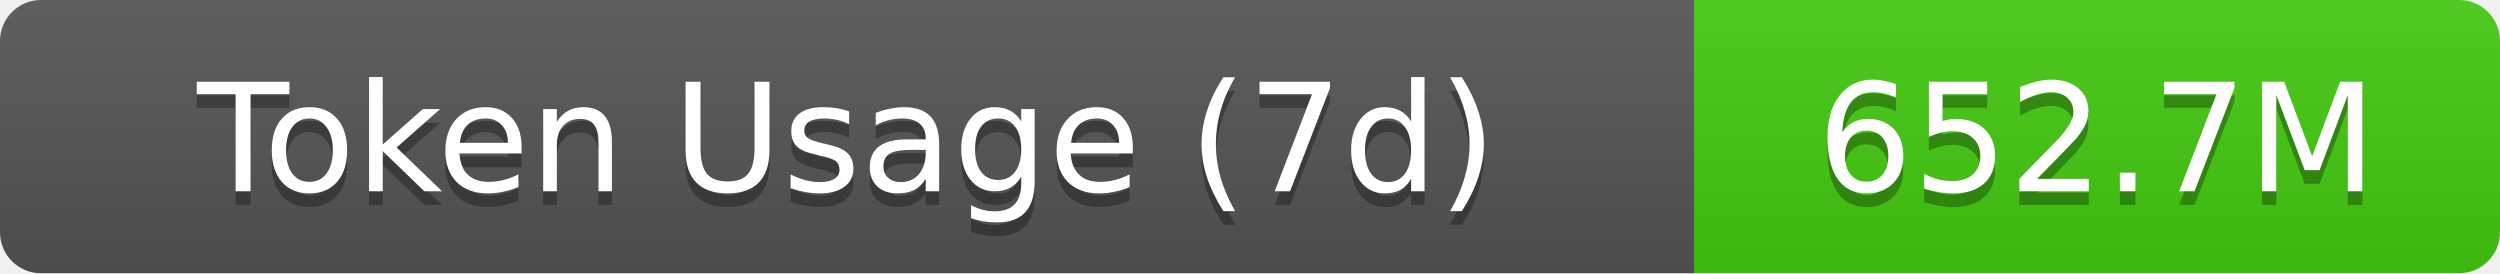
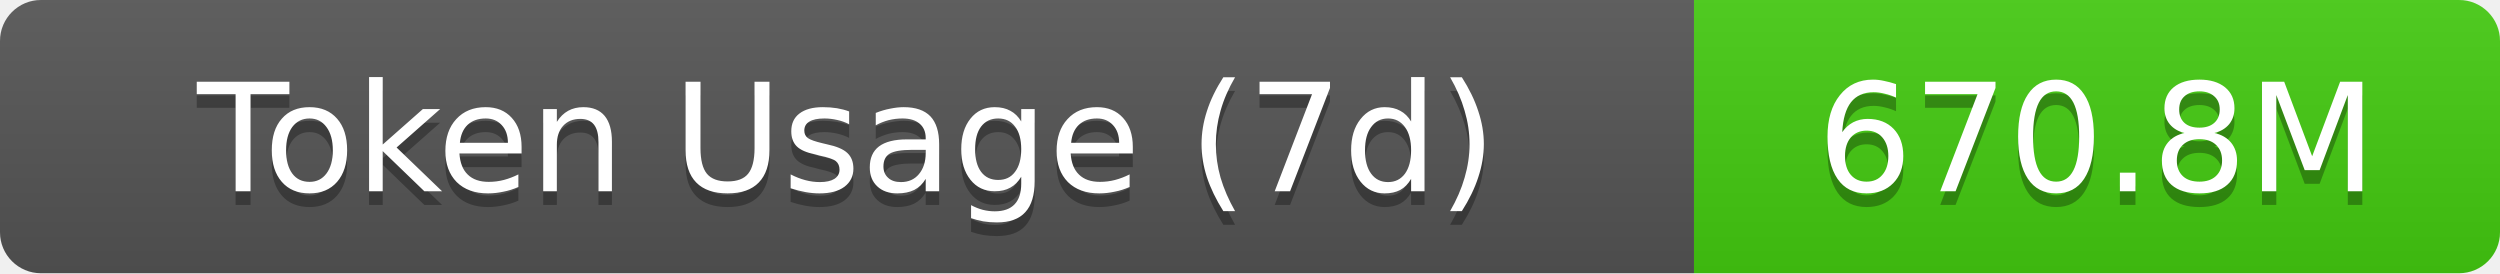
- <svg xmlns="http://www.w3.org/2000/svg" width="183" height="20" role="img" aria-label="Token Usage (7d): 652.7M">
+ <svg xmlns="http://www.w3.org/2000/svg" width="183" height="20" role="img" aria-label="Token Usage (7d): 670.8M">
  <linearGradient id="s" x2="0" y2="100%">
    <stop offset="0" stop-color="#bbb" stop-opacity=".1" />
    <stop offset="1" stop-opacity=".1" />
  </linearGradient>
  <clipPath id="r">
    <rect width="183" height="20" rx="3" fill="#fff" />
  </clipPath>
  <g clip-path="url(#r)">
    <rect width="124" height="20" fill="#555" />
    <rect x="124" width="59" height="20" fill="#4c1" />
    <rect width="183" height="20" fill="url(#s)" />
  </g>
  <g fill="#fff" text-anchor="middle" font-family="Verdana,Geneva,DejaVu Sans,sans-serif" text-rendering="geometricPrecision" font-size="11">
    <text aria-hidden="true" x="62" y="15" fill="#010101" fill-opacity=".3">Token Usage (7d)</text>
    <text x="62" y="14">Token Usage (7d)</text>
-     <text aria-hidden="true" x="153.5" y="15" fill="#010101" fill-opacity=".3">652.7M</text>
-     <text x="153.5" y="14">652.7M</text>
+     <text aria-hidden="true" x="153.5" y="15" fill="#010101" fill-opacity=".3">670.8M</text>
+     <text x="153.5" y="14">670.8M</text>
  </g>
</svg>
